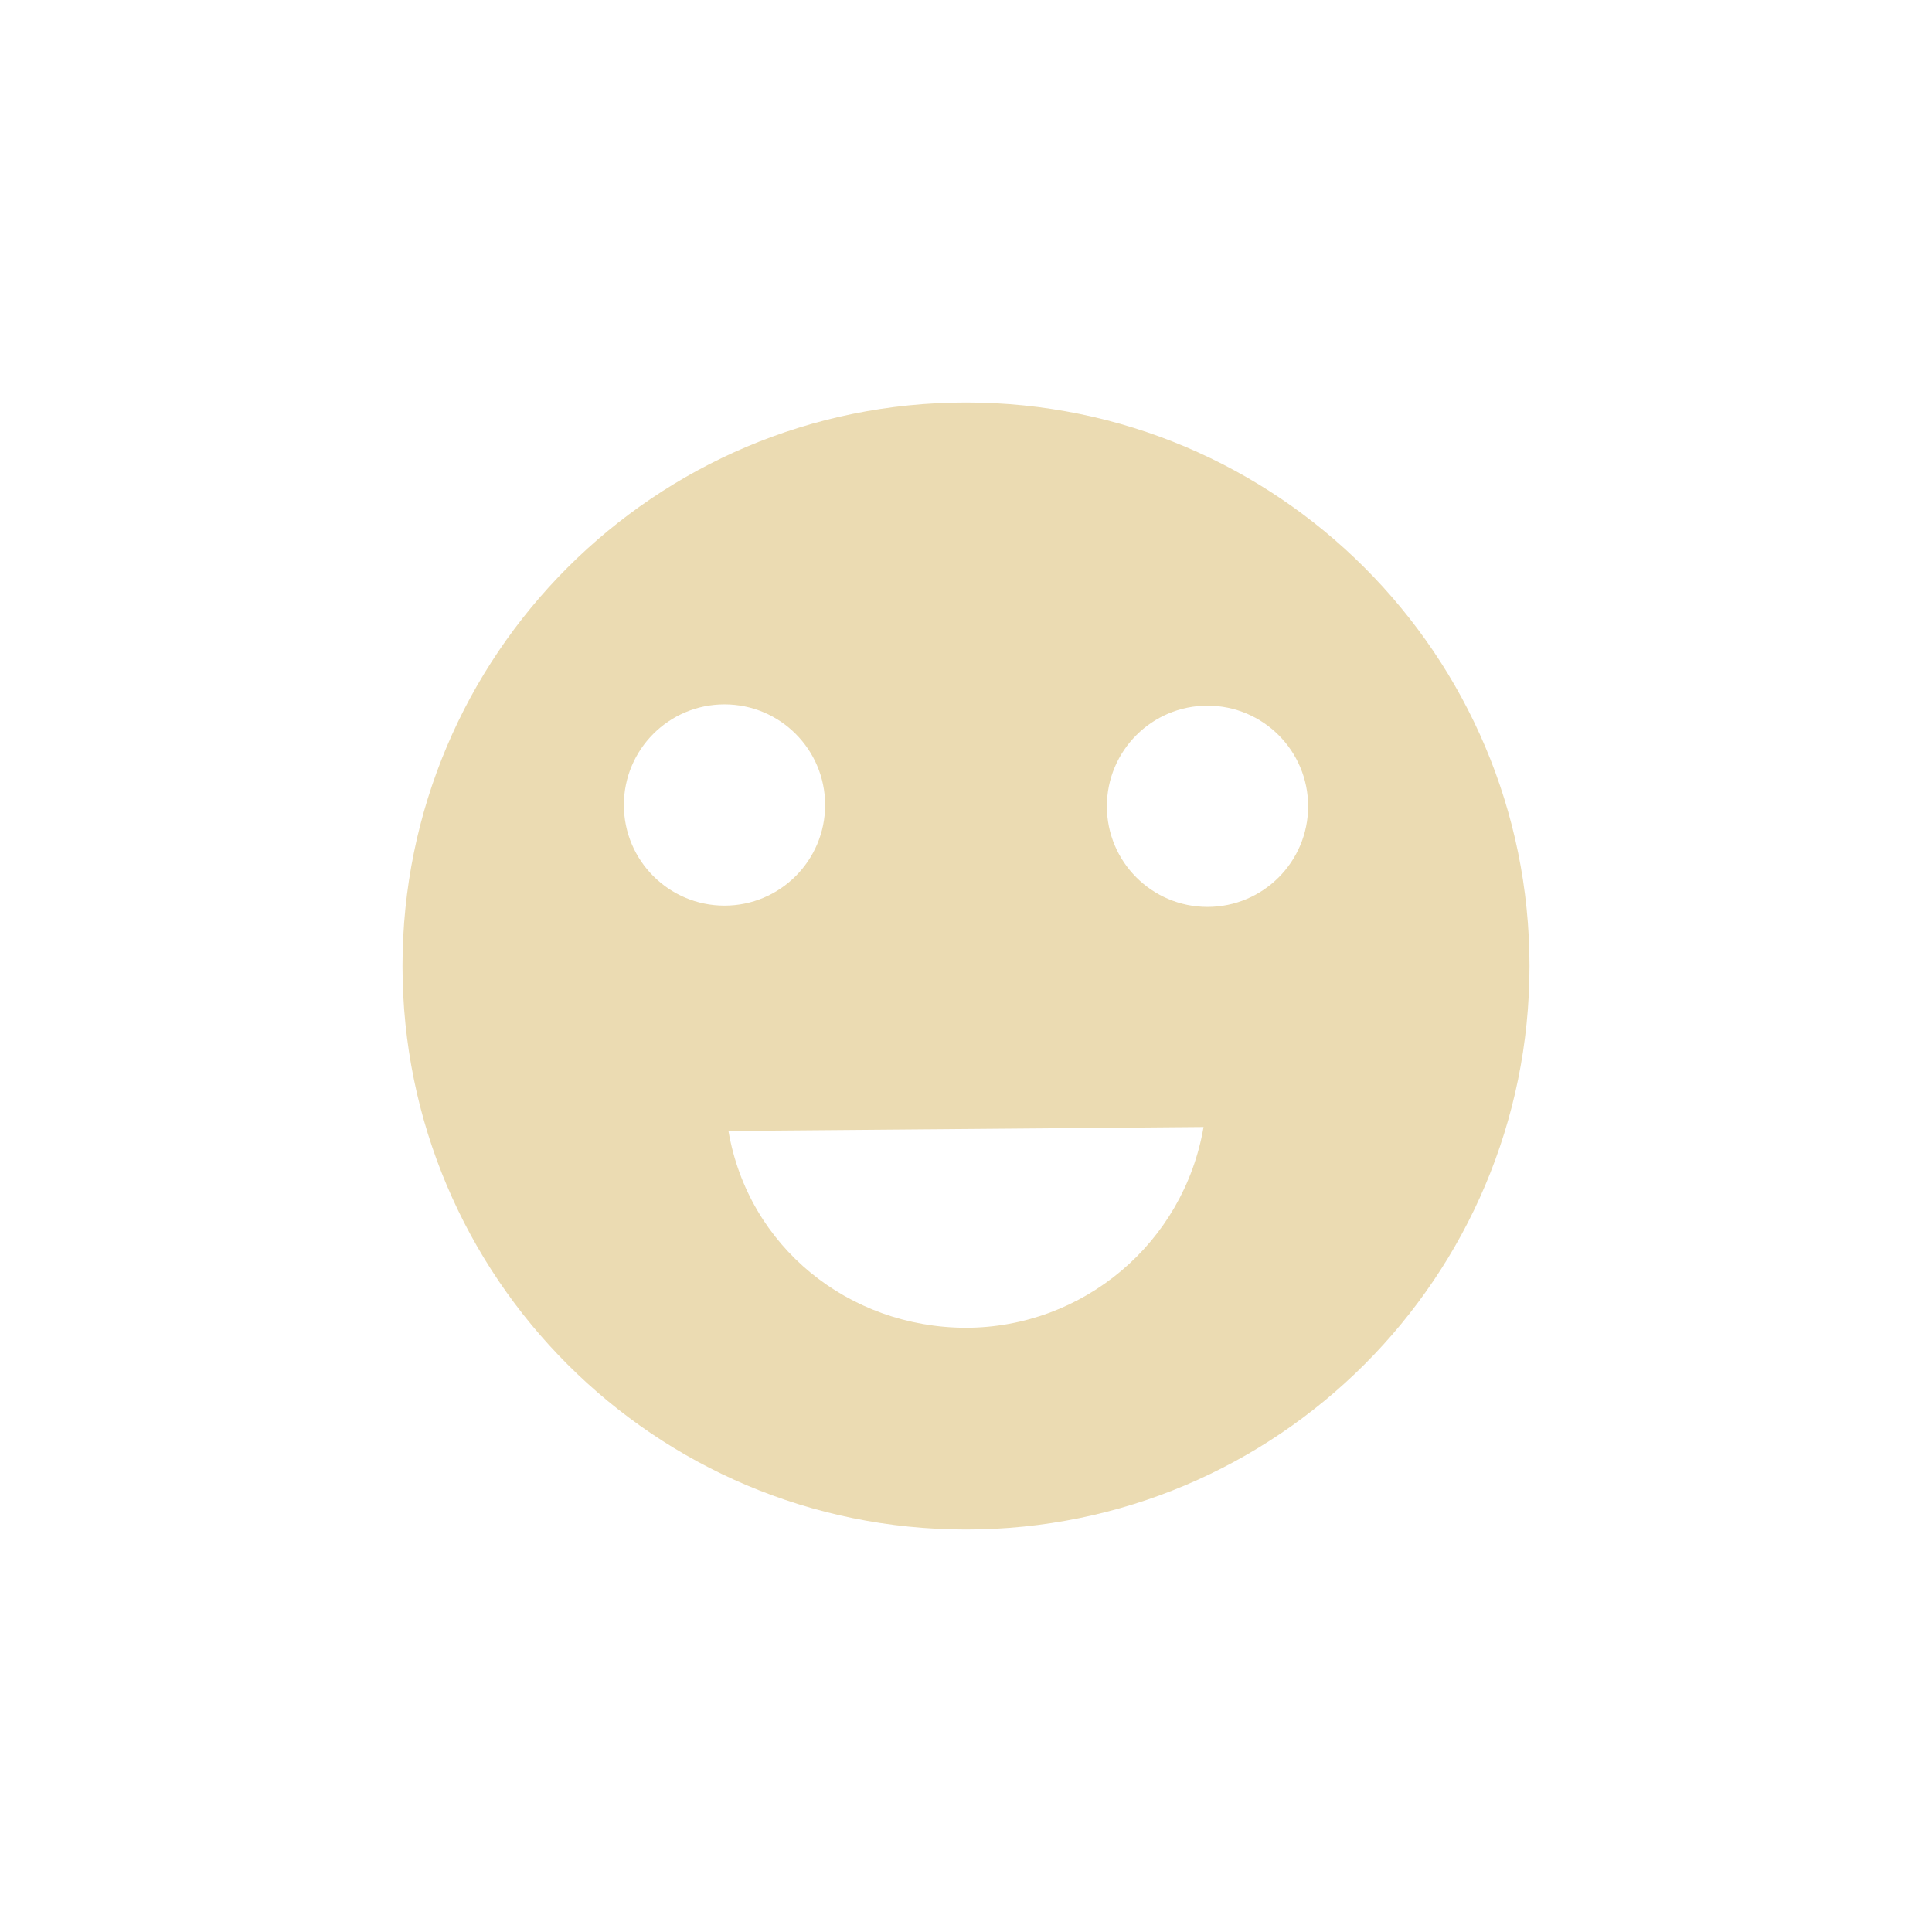
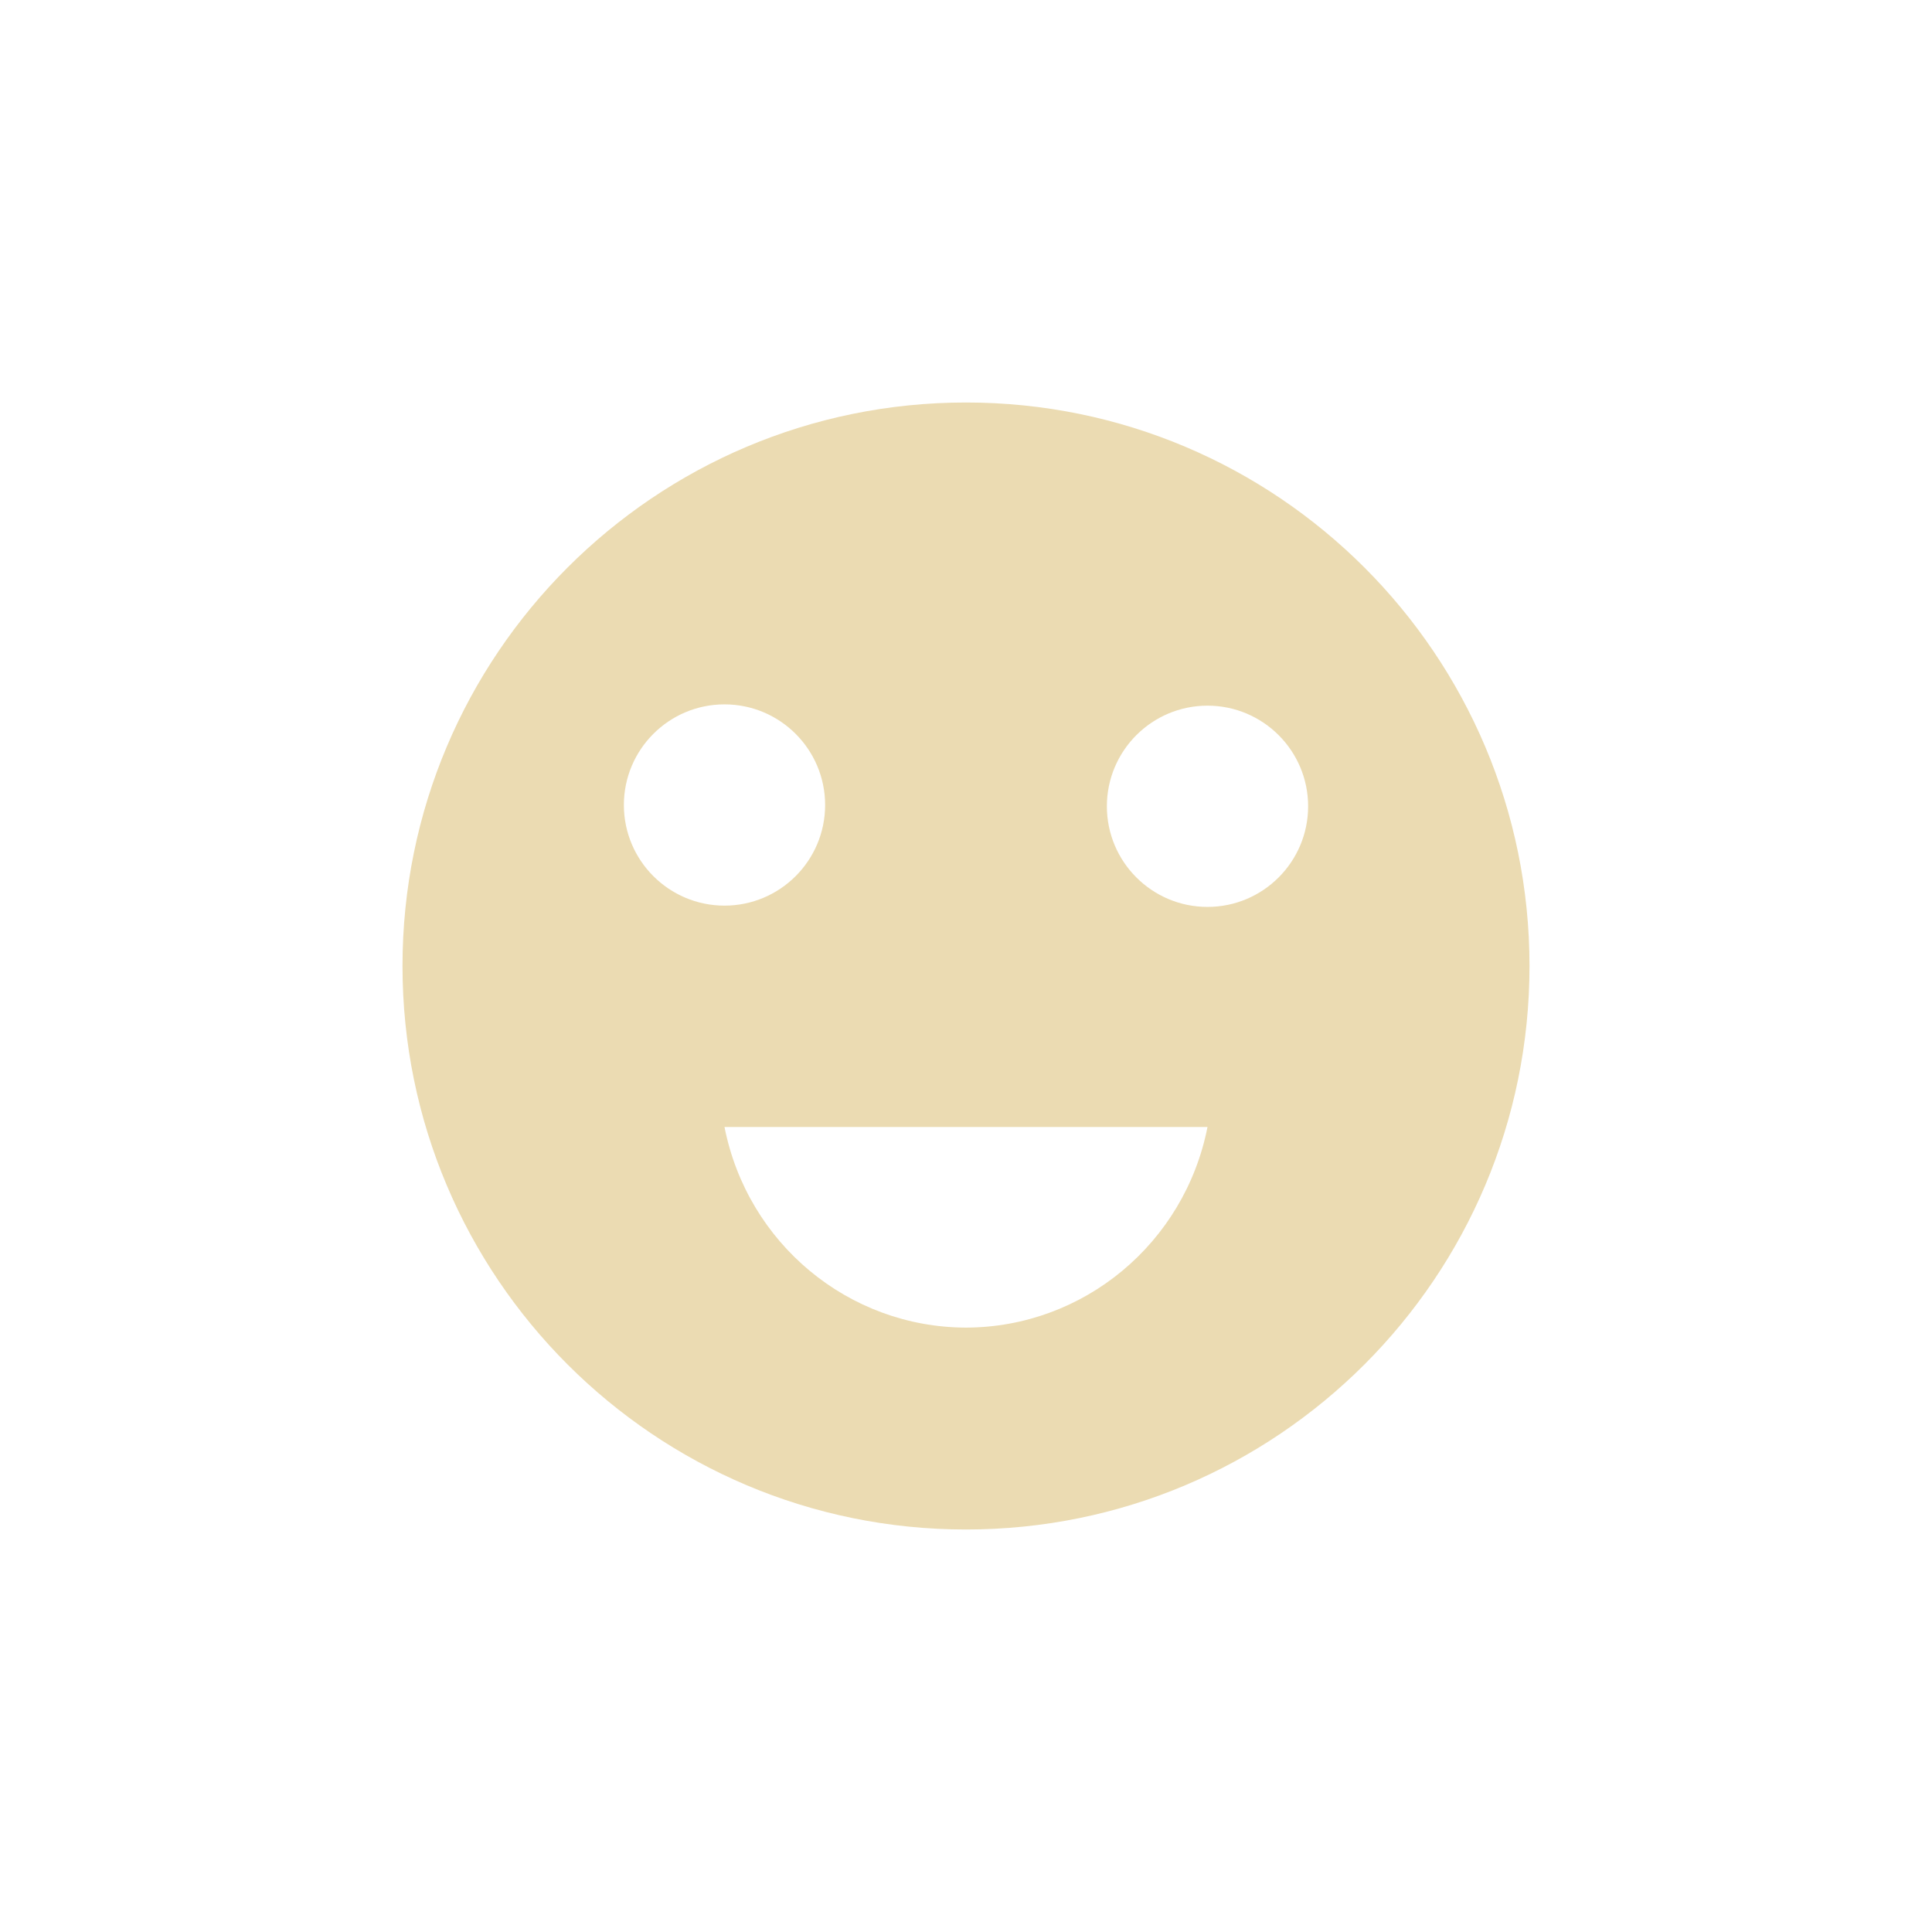
<svg xmlns="http://www.w3.org/2000/svg" width="24" height="24" version="1.1" viewBox="0 0 24 24">
  <defs>
    <style type="text/css">.ColorScheme-Text { color:#ebdbb2; } .ColorScheme-Highlight { color:#458588; }</style>
  </defs>
-   <path class="ColorScheme-Text" d="m12 5c-3.866 0-7 3.134-7 7s3.134 7 7 7 7-3.134 7-7-3.134-7-7-7zm-3 3.75c0.69 0 1.25 0.56 1.25 1.25s-0.56 1.25-1.25 1.25-1.25-0.56-1.25-1.25 0.56-1.25 1.25-1.25zm6 0.016c0.69 0 1.25 0.56 1.25 1.25s-0.56 1.25-1.25 1.25-1.25-0.56-1.25-1.25 0.56-1.25 1.25-1.25zm-0.049 5.234c-0.246 1.439-1.492 2.491-2.951 2.494-1.459-0.003-2.705-1.007-2.951-2.445z" fill="currentColor" />
+   <path class="ColorScheme-Text" d="m12 5c-3.866 0-7 3.134-7 7s3.134 7 7 7 7-3.134 7-7-3.134-7-7-7zm-3 3.75c0.69 0 1.25 0.56 1.25 1.25s-0.56 1.25-1.25 1.25-1.25-0.56-1.25-1.25 0.56-1.25 1.25-1.25zm6 0.016c0.69 0 1.25 0.56 1.25 1.25s-0.56 1.25-1.25 1.25-1.25-0.56-1.25-1.25 0.56-1.25 1.25-1.25zm-6 5.234h6a3.066 3.096 0 0 1-3 2.492 3.066 3.096 0 0 1-3-2.492z" fill="currentColor" />
</svg>
